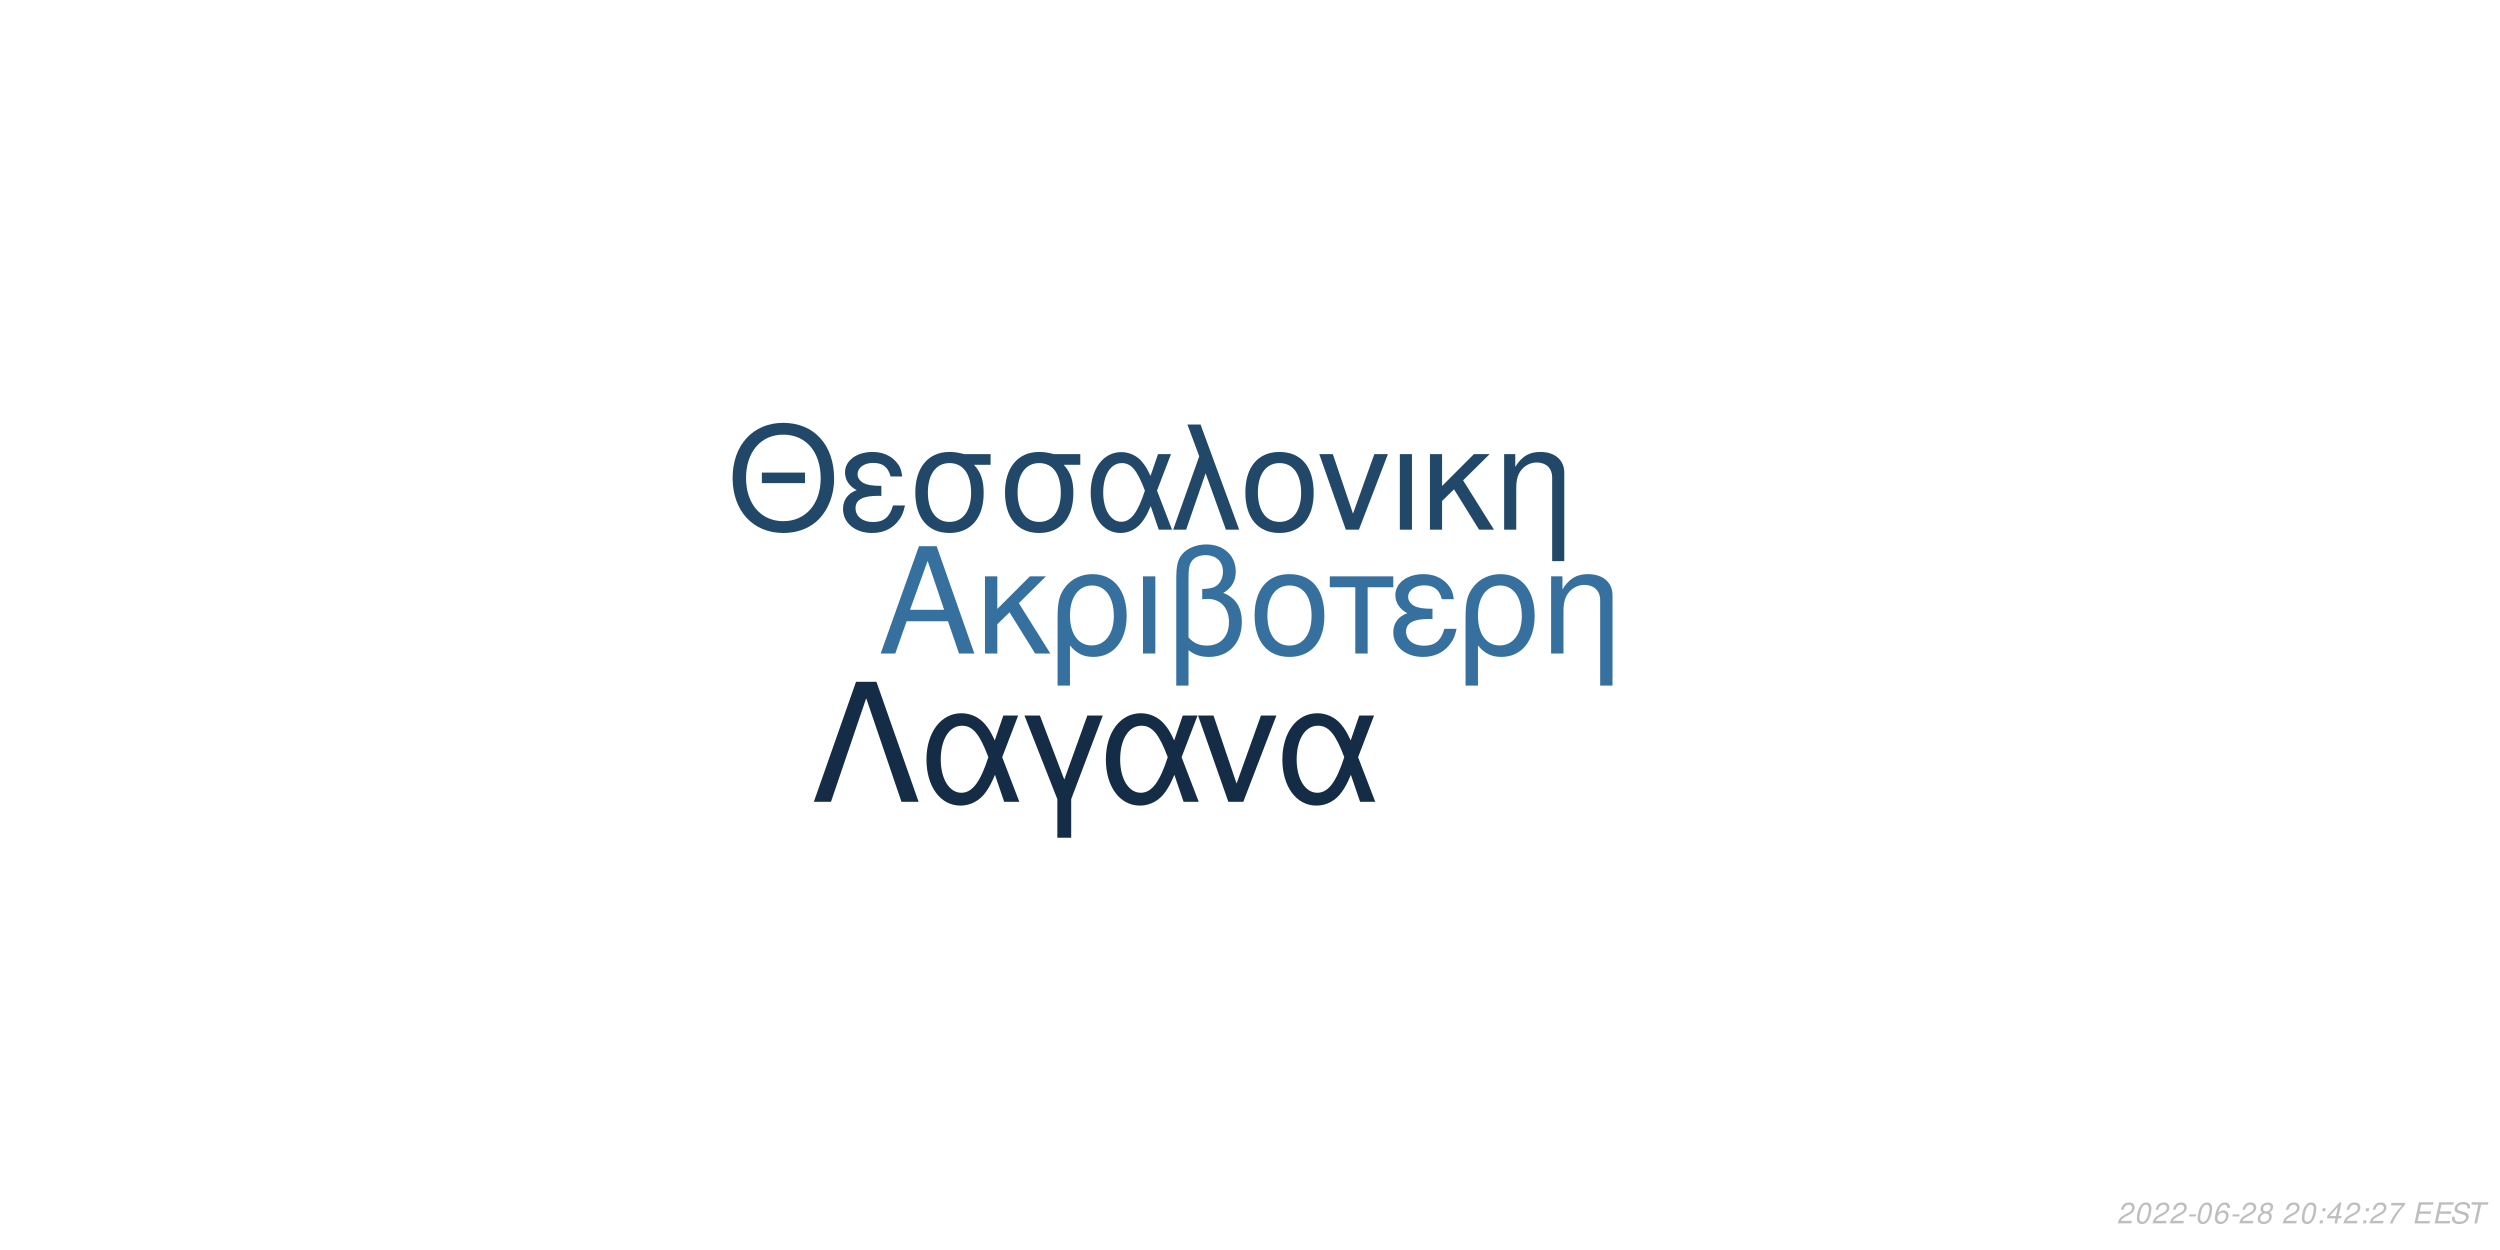
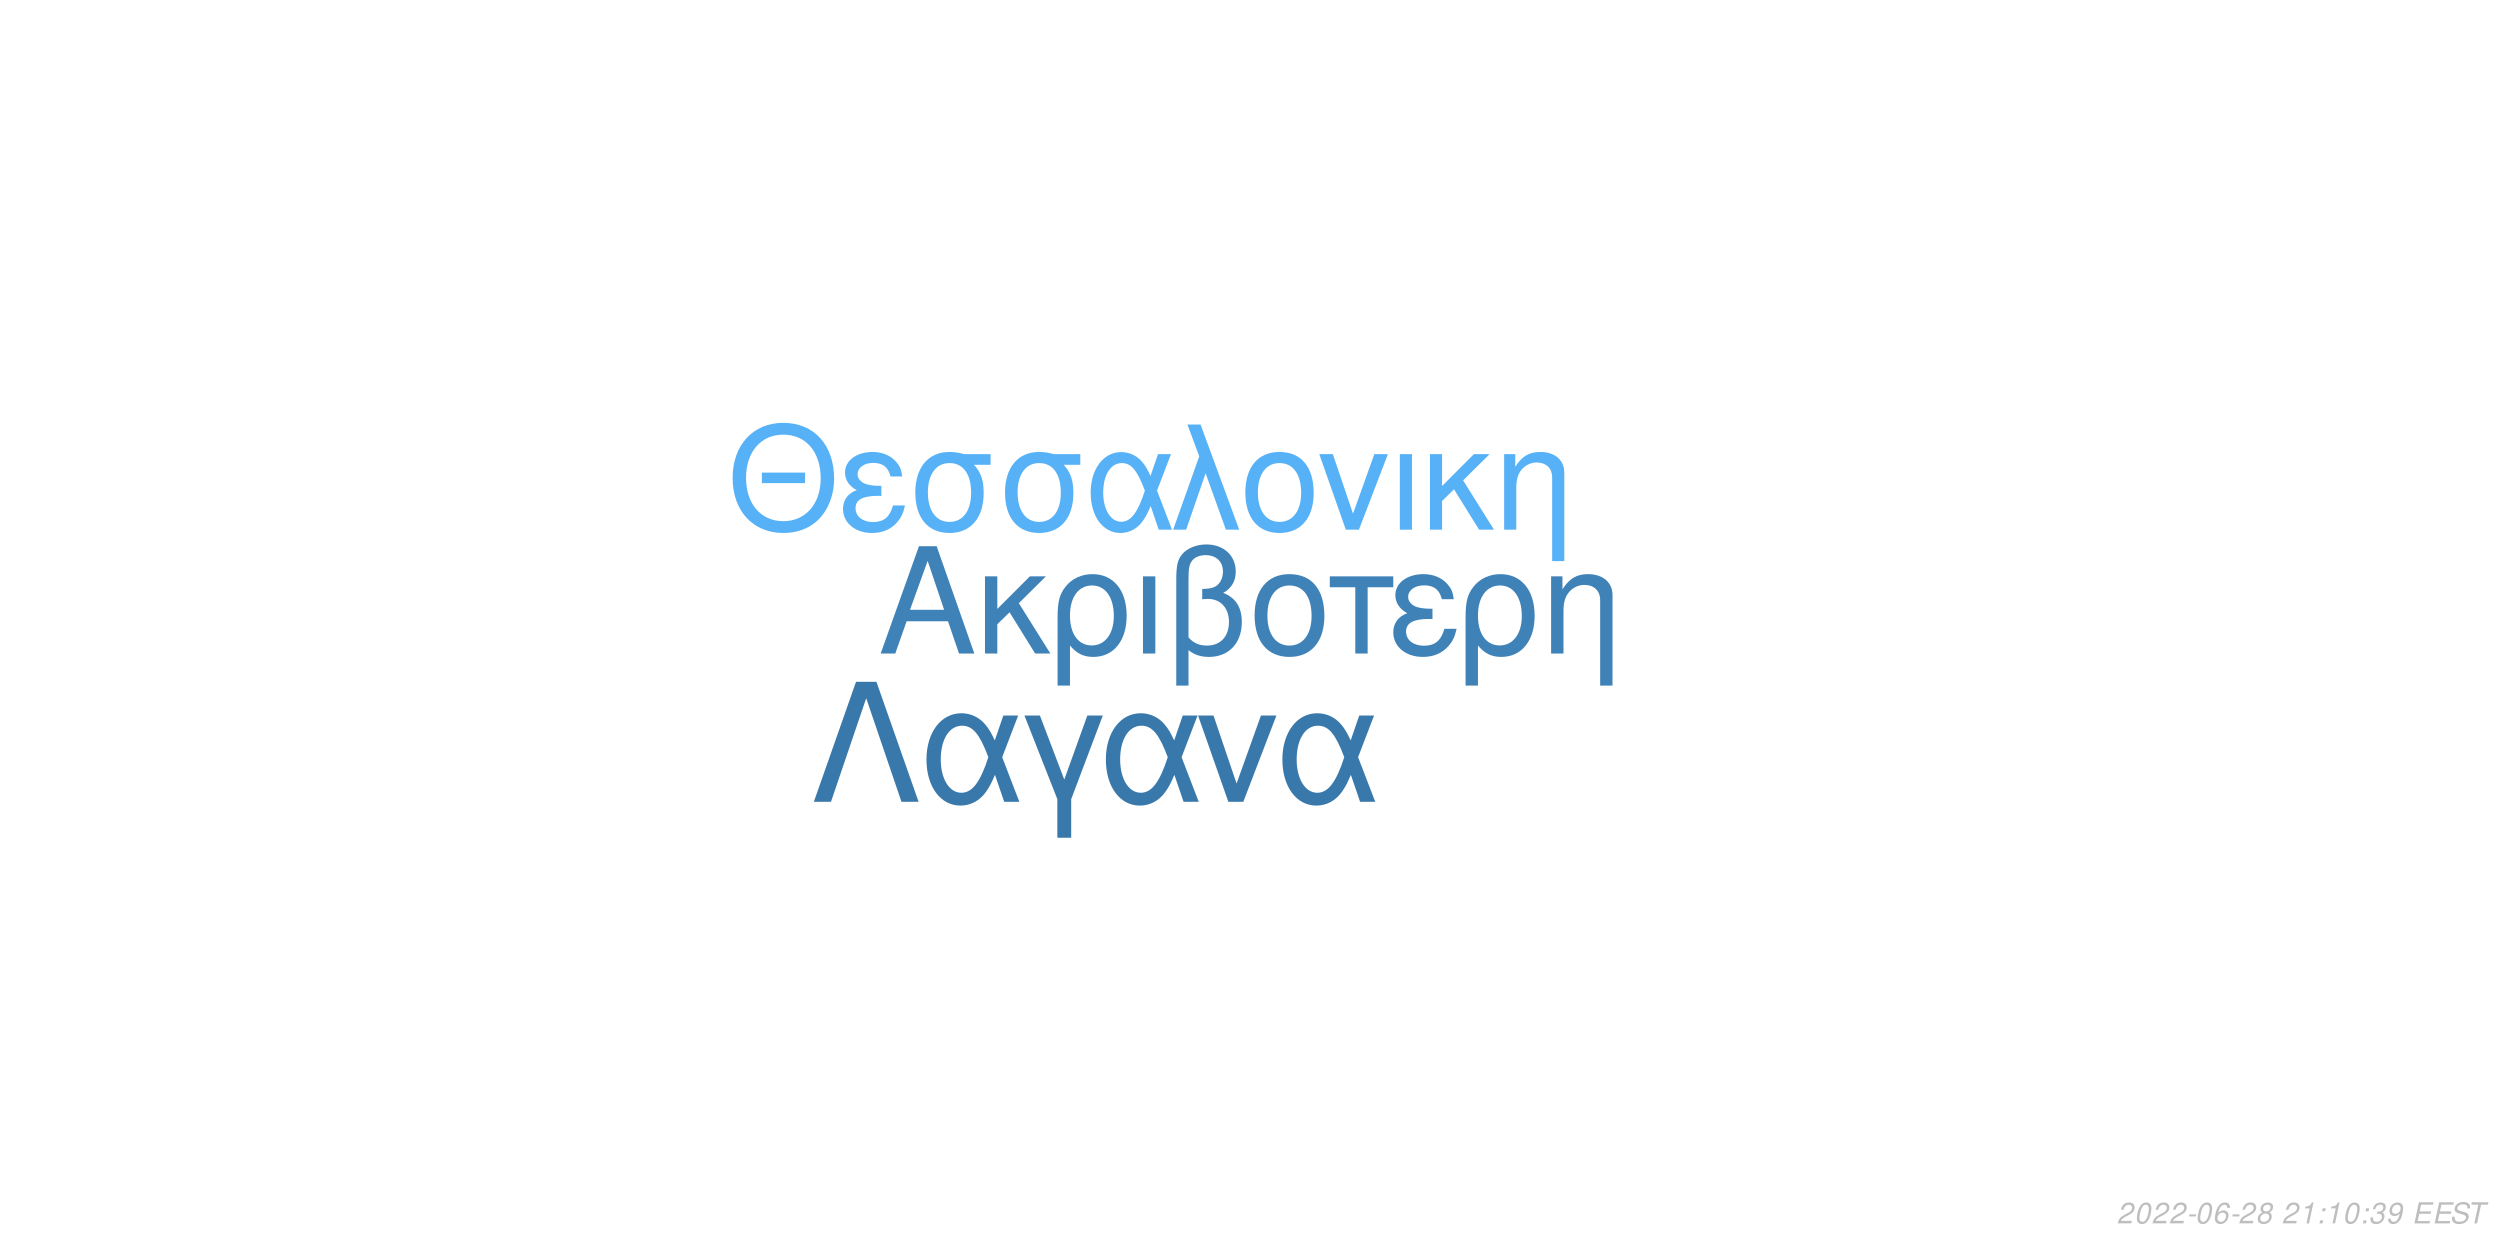
<svg xmlns="http://www.w3.org/2000/svg" xmlns:xlink="http://www.w3.org/1999/xlink" width="864pt" height="432pt" viewBox="0 0 864 432" version="1.1">
  <defs>
    <g>
      <symbol overflow="visible" id="glyph0-0">
        <path style="stroke:none;" d="" />
      </symbol>
      <symbol overflow="visible" id="glyph0-1">
        <path style="stroke:none;" d="M 24.125 -11.141 L 27.938 0 L 33.234 0 L 20.203 -37.094 L 14.094 -37.094 L 0.859 0 L 5.906 0 L 9.828 -11.141 Z M 22.797 -15.109 L 11 -15.109 L 17.094 -32.016 Z M 22.797 -15.109 " />
      </symbol>
      <symbol overflow="visible" id="glyph0-2">
        <path style="stroke:none;" d="M 7.172 -15.422 L 7.172 -26.672 L 2.906 -26.672 L 2.906 0 L 7.172 0 L 7.172 -10.125 L 11.406 -14.25 L 20.25 0 L 25.5 0 L 14.609 -17.406 L 23.969 -26.672 L 18.422 -26.672 Z M 7.172 -15.422 " />
      </symbol>
      <symbol overflow="visible" id="glyph0-3">
        <path style="stroke:none;" d="M 3 11.094 L 7.281 11.094 L 7.281 -2.797 C 9.516 -0.047 11.953 1.172 15.375 1.172 C 22.344 1.172 26.875 -4.422 26.875 -13.031 C 26.875 -21.891 22.297 -27.438 15.062 -27.438 C 11.297 -27.438 7.984 -25.906 5.797 -23.156 C 3.672 -20.516 3 -17.969 3 -12.359 Z M 14.906 -23.516 C 19.547 -23.516 22.438 -19.438 22.438 -12.922 C 22.438 -6.812 19.391 -2.797 14.812 -2.797 C 10.172 -2.797 7.281 -6.766 7.281 -13.125 C 7.281 -19.484 10.234 -23.516 14.906 -23.516 Z M 14.906 -23.516 " />
      </symbol>
      <symbol overflow="visible" id="glyph0-4">
        <path style="stroke:none;" d="M 3.516 0 L 7.781 0 L 7.781 -26.672 L 3.516 -26.672 Z M 3.516 0 " />
      </symbol>
      <symbol overflow="visible" id="glyph0-5">
        <path style="stroke:none;" d="M 4.016 11.094 L 8.25 11.094 L 8.25 -1.172 C 10.172 0.406 12.422 1.172 15.312 1.172 C 22.188 1.172 26.672 -3.609 26.672 -10.891 C 26.672 -15.984 24.578 -19.234 20.25 -20.969 C 23.109 -22.547 24.578 -25.031 24.578 -28.344 C 24.578 -33.844 20.406 -37.703 14.453 -37.703 C 10.938 -37.703 7.734 -36.391 6 -34.25 C 4.484 -32.422 4.016 -30.328 4.016 -25.391 Z M 8.25 -25.656 C 8.25 -29.359 8.5 -30.844 9.469 -32.062 C 10.375 -33.281 12.156 -34 14.094 -34 C 17.812 -34 20.156 -31.812 20.156 -28.297 C 20.156 -25.953 18.984 -23.812 17.297 -23.047 C 16.281 -22.547 15.469 -22.438 12.984 -22.297 L 12.984 -18.781 C 13.734 -18.828 14.344 -18.875 14.969 -18.875 C 19.344 -18.875 22.234 -15.719 22.234 -10.891 C 22.234 -5.906 19.281 -2.75 14.656 -2.75 C 11.953 -2.75 9.922 -3.609 8.25 -5.594 Z M 8.25 -25.656 " />
      </symbol>
      <symbol overflow="visible" id="glyph0-6">
        <path style="stroke:none;" d="M 14.094 -27.438 C 6.562 -27.438 2.094 -22.094 2.094 -13.125 C 2.094 -4.125 6.562 1.172 14.141 1.172 C 21.672 1.172 26.203 -4.172 26.203 -12.922 C 26.203 -22.188 21.828 -27.438 14.094 -27.438 Z M 14.141 -23.516 C 18.938 -23.516 21.781 -19.594 21.781 -12.984 C 21.781 -6.672 18.828 -2.75 14.141 -2.75 C 9.422 -2.75 6.516 -6.672 6.516 -13.125 C 6.516 -19.594 9.422 -23.516 14.141 -23.516 Z M 14.141 -23.516 " />
      </symbol>
      <symbol overflow="visible" id="glyph0-7">
        <path style="stroke:none;" d="M 7.891 0 L 12.156 0 L 12.156 -22.906 L 21.016 -22.906 L 21.016 -26.672 L -0.922 -26.672 L -0.922 -22.906 L 7.891 -22.906 Z M 7.891 0 " />
      </symbol>
      <symbol overflow="visible" id="glyph0-8">
        <path style="stroke:none;" d="M 14.562 -15.469 C 11.344 -15.469 9.562 -15.781 8.297 -16.438 C 6.922 -17.203 6.156 -18.328 6.156 -19.547 C 6.156 -21.891 8.453 -23.562 11.656 -23.562 C 15.062 -23.562 16.953 -22.094 17.812 -18.781 L 21.938 -18.781 C 21.578 -21.266 21.062 -22.5 19.797 -23.922 C 17.812 -26.203 14.906 -27.438 11.453 -27.438 C 5.797 -27.438 1.734 -24.375 1.734 -20.203 C 1.734 -17.609 3.156 -15.375 5.859 -13.938 C 2.797 -12.875 1.016 -10.484 1.016 -7.328 C 1.016 -2.391 5.297 1.172 11.25 1.172 C 14.969 1.172 17.906 -0.109 20.156 -2.641 C 21.578 -4.328 22.297 -5.797 22.906 -8.547 L 18.672 -8.547 C 17.5 -4.422 15.422 -2.703 11.609 -2.703 C 7.938 -2.703 5.438 -4.688 5.438 -7.578 C 5.438 -10.578 7.938 -11.953 13.484 -11.953 C 13.641 -11.953 14.094 -11.953 14.562 -11.906 Z M 14.562 -15.469 " />
      </symbol>
      <symbol overflow="visible" id="glyph0-9">
        <path style="stroke:none;" d="M 3.562 -26.672 L 3.562 0 L 7.844 0 L 7.844 -14.703 C 7.844 -17.906 8.5 -19.891 10.031 -21.531 C 11.406 -22.953 13.188 -23.719 15.062 -23.719 C 18.375 -23.719 20.516 -21.672 20.516 -18.469 L 20.516 11.094 L 24.781 11.094 L 24.781 -20.156 C 24.781 -24.578 21.469 -27.438 16.328 -27.438 C 12.359 -27.438 9.828 -25.906 7.484 -22.188 L 7.484 -26.672 Z M 3.562 -26.672 " />
      </symbol>
      <symbol overflow="visible" id="glyph1-0">
        <path style="stroke:none;" d="" />
      </symbol>
      <symbol overflow="visible" id="glyph1-1">
        <path style="stroke:none;" d="M 26.859 -19.734 L 11.953 -19.734 L 11.953 -16.094 L 26.859 -16.094 Z M 19.328 -36.922 C 8.922 -36.922 1.844 -29.25 1.844 -17.891 C 1.844 -6.484 8.875 1.141 19.391 1.141 C 23.812 1.141 27.703 -0.203 30.641 -2.688 C 34.578 -6.031 36.922 -11.656 36.922 -17.594 C 36.922 -29.297 30 -36.922 19.328 -36.922 Z M 19.328 -32.844 C 27.203 -32.844 32.281 -26.906 32.281 -17.688 C 32.281 -8.922 27.062 -2.938 19.391 -2.938 C 11.609 -2.938 6.484 -8.922 6.484 -17.891 C 6.484 -26.859 11.609 -32.844 19.328 -32.844 Z M 19.328 -32.844 " />
      </symbol>
      <symbol overflow="visible" id="glyph1-2">
        <path style="stroke:none;" d="M 14.25 -15.141 C 11.109 -15.141 9.375 -15.453 8.125 -16.094 C 6.781 -16.844 6.031 -17.938 6.031 -19.141 C 6.031 -21.422 8.266 -23.078 11.406 -23.078 C 14.75 -23.078 16.594 -21.625 17.438 -18.391 L 21.469 -18.391 C 21.125 -20.828 20.625 -22.031 19.391 -23.422 C 17.438 -25.656 14.594 -26.859 11.219 -26.859 C 5.688 -26.859 1.688 -23.875 1.688 -19.781 C 1.688 -17.234 3.094 -15.047 5.734 -13.656 C 2.734 -12.609 1 -10.266 1 -7.172 C 1 -2.344 5.188 1.141 11.016 1.141 C 14.656 1.141 17.547 -0.094 19.734 -2.594 C 21.125 -4.234 21.828 -5.688 22.422 -8.375 L 18.281 -8.375 C 17.141 -4.328 15.094 -2.641 11.359 -2.641 C 7.766 -2.641 5.328 -4.578 5.328 -7.422 C 5.328 -10.359 7.766 -11.703 13.203 -11.703 C 13.359 -11.703 13.797 -11.703 14.25 -11.656 Z M 14.25 -15.141 " />
      </symbol>
      <symbol overflow="visible" id="glyph1-3">
        <path style="stroke:none;" d="M 29 -26.109 L 19.938 -26.109 C 17.594 -26.703 16.438 -26.859 14.703 -26.859 C 7.469 -26.859 2.984 -21.469 2.984 -12.859 C 2.984 -4.031 7.375 1.141 14.797 1.141 C 22.172 1.141 26.609 -4.078 26.609 -12.656 C 26.609 -17.047 25.656 -19.828 23.266 -22.422 L 29 -22.422 Z M 14.797 -23.016 C 19.531 -23.016 22.266 -19.234 22.266 -12.75 C 22.266 -6.531 19.438 -2.688 14.797 -2.688 C 10.172 -2.688 7.328 -6.531 7.328 -12.859 C 7.328 -19.188 10.172 -23.016 14.797 -23.016 Z M 14.797 -23.016 " />
      </symbol>
      <symbol overflow="visible" id="glyph1-4">
        <path style="stroke:none;" d="M 29.344 -26.109 L 24.859 -26.109 L 22.266 -18.578 C 21.125 -21.031 20.484 -22.125 19.328 -23.469 C 17.547 -25.609 14.906 -26.812 12.156 -26.812 C 5.984 -26.812 1.594 -20.984 1.594 -12.812 C 1.594 -4.578 5.828 1.141 11.906 1.141 C 14.953 1.141 17.734 -0.344 19.625 -3.047 C 20.672 -4.531 21.281 -5.688 22.328 -8.172 L 25.109 0 L 29.703 0 L 24.516 -13.5 Z M 20.328 -13.5 C 17.891 -5.922 15.453 -2.734 12.156 -2.734 C 8.516 -2.734 5.922 -6.922 5.922 -12.812 C 5.922 -18.938 8.516 -23.016 12.359 -23.016 C 15.594 -23.016 17.688 -20.531 20.328 -13.5 Z M 20.328 -13.5 " />
      </symbol>
      <symbol overflow="visible" id="glyph1-5">
        <path style="stroke:none;" d="M 1.094 0 L 5.578 0 L 12.312 -19.484 L 19.328 0 L 23.922 0 L 10.562 -36.328 L 6.031 -36.328 L 10.109 -25.359 Z M 1.094 0 " />
      </symbol>
      <symbol overflow="visible" id="glyph1-6">
        <path style="stroke:none;" d="M 13.797 -26.859 C 6.422 -26.859 2.047 -21.625 2.047 -12.859 C 2.047 -4.031 6.422 1.141 13.859 1.141 C 21.234 1.141 25.656 -4.078 25.656 -12.656 C 25.656 -21.719 21.375 -26.859 13.797 -26.859 Z M 13.859 -23.016 C 18.531 -23.016 21.328 -19.188 21.328 -12.703 C 21.328 -6.531 18.438 -2.688 13.859 -2.688 C 9.219 -2.688 6.375 -6.531 6.375 -12.859 C 6.375 -19.188 9.219 -23.016 13.859 -23.016 Z M 13.859 -23.016 " />
      </symbol>
      <symbol overflow="visible" id="glyph1-7">
        <path style="stroke:none;" d="M 14.297 0 L 24.312 -26.109 L 19.625 -26.109 L 12.25 -5.531 L 5.281 -26.109 L 0.594 -26.109 L 9.766 0 Z M 14.297 0 " />
      </symbol>
      <symbol overflow="visible" id="glyph1-8">
        <path style="stroke:none;" d="M 3.438 0 L 7.625 0 L 7.625 -26.109 L 3.438 -26.109 Z M 3.438 0 " />
      </symbol>
      <symbol overflow="visible" id="glyph1-9">
        <path style="stroke:none;" d="M 7.031 -15.094 L 7.031 -26.109 L 2.844 -26.109 L 2.844 0 L 7.031 0 L 7.031 -9.922 L 11.156 -13.953 L 19.828 0 L 24.969 0 L 14.297 -17.047 L 23.469 -26.109 L 18.031 -26.109 Z M 7.031 -15.094 " />
      </symbol>
      <symbol overflow="visible" id="glyph1-10">
        <path style="stroke:none;" d="M 3.484 -26.109 L 3.484 0 L 7.672 0 L 7.672 -14.406 C 7.672 -17.547 8.328 -19.484 9.812 -21.078 C 11.156 -22.469 12.906 -23.219 14.75 -23.219 C 17.984 -23.219 20.078 -21.234 20.078 -18.094 L 20.078 10.859 L 24.266 10.859 L 24.266 -19.734 C 24.266 -24.062 21.031 -26.859 16 -26.859 C 12.109 -26.859 9.609 -25.359 7.328 -21.719 L 7.328 -26.109 Z M 3.484 -26.109 " />
      </symbol>
      <symbol overflow="visible" id="glyph2-0">
        <path style="stroke:none;" d="" />
      </symbol>
      <symbol overflow="visible" id="glyph2-1">
        <path style="stroke:none;" d="M 22.531 -41.484 L 15.484 -41.484 L 0.906 0 L 6.828 0 L 19 -35.797 L 31.188 0 L 37.109 0 Z M 22.531 -41.484 " />
      </symbol>
      <symbol overflow="visible" id="glyph2-2">
        <path style="stroke:none;" d="M 33.516 -29.812 L 28.391 -29.812 L 25.438 -21.219 C 24.125 -24.016 23.391 -25.266 22.078 -26.797 C 20.031 -29.25 17.016 -30.609 13.891 -30.609 C 6.828 -30.609 1.828 -23.953 1.828 -14.625 C 1.828 -5.234 6.656 1.312 13.594 1.312 C 17.078 1.312 20.266 -0.391 22.422 -3.469 C 23.609 -5.172 24.297 -6.484 25.5 -9.328 L 28.688 0 L 33.922 0 L 28 -15.422 Z M 23.219 -15.422 C 20.422 -6.766 17.641 -3.125 13.891 -3.125 C 9.734 -3.125 6.766 -7.906 6.766 -14.625 C 6.766 -21.625 9.734 -26.297 14.109 -26.297 C 17.812 -26.297 20.203 -23.453 23.219 -15.422 Z M 23.219 -15.422 " />
      </symbol>
      <symbol overflow="visible" id="glyph2-3">
        <path style="stroke:none;" d="M 12.062 12.406 L 16.844 12.406 L 16.844 -0.906 L 27.766 -29.812 L 22.422 -29.812 L 14.453 -7.688 L 6.031 -29.812 L 0.688 -29.812 L 12.062 -0.906 Z M 12.062 12.406 " />
      </symbol>
      <symbol overflow="visible" id="glyph2-4">
        <path style="stroke:none;" d="M 16.328 0 L 27.766 -29.812 L 22.422 -29.812 L 14 -6.312 L 6.031 -29.812 L 0.688 -29.812 L 11.156 0 Z M 16.328 0 " />
      </symbol>
      <symbol overflow="visible" id="glyph3-0">
        <path style="stroke:none;" d="" />
      </symbol>
      <symbol overflow="visible" id="glyph3-1">
        <path style="stroke:none;" d="M 5.234 -0.875 L 1.469 -0.875 C 1.641 -1.375 2.203 -1.891 3.109 -2.344 L 4.234 -2.938 C 5.562 -3.625 6.219 -4.469 6.219 -5.484 C 6.219 -5.938 6.062 -6.359 5.797 -6.656 C 5.469 -7.047 4.984 -7.234 4.312 -7.234 C 2.766 -7.234 1.891 -6.453 1.484 -4.734 L 2.375 -4.734 C 2.484 -5.188 2.609 -5.484 2.797 -5.75 C 3.094 -6.203 3.609 -6.453 4.188 -6.453 C 4.891 -6.453 5.344 -6.031 5.344 -5.375 C 5.344 -4.703 4.859 -4.094 4.016 -3.656 L 2.984 -3.125 C 1.234 -2.188 0.797 -1.656 0.344 -0.016 L 5.047 -0.016 Z M 5.234 -0.875 " />
      </symbol>
      <symbol overflow="visible" id="glyph3-2">
        <path style="stroke:none;" d="M 4.203 -7.234 C 3.375 -7.234 2.688 -6.812 2.125 -5.984 C 1.484 -5.047 0.984 -3.188 0.984 -1.734 C 0.984 -1.109 1.172 -0.562 1.484 -0.266 C 1.797 0.047 2.281 0.234 2.766 0.234 C 3.625 0.234 4.281 -0.156 4.859 -1.016 C 5.516 -1.953 6 -3.797 6 -5.266 C 6 -6.5 5.328 -7.234 4.203 -7.234 Z M 4.094 -6.453 C 4.734 -6.453 5.125 -5.984 5.125 -5.156 C 5.125 -4.203 4.781 -2.625 4.406 -1.812 C 3.984 -0.938 3.516 -0.547 2.875 -0.547 C 2.25 -0.547 1.875 -1.031 1.875 -1.828 C 1.875 -2.797 2.203 -4.344 2.594 -5.203 C 2.984 -6.047 3.453 -6.453 4.094 -6.453 Z M 4.094 -6.453 " />
      </symbol>
      <symbol overflow="visible" id="glyph3-3">
        <path style="stroke:none;" d="M 3.516 -3.125 L 1.125 -3.125 L 0.969 -2.406 L 3.359 -2.406 Z M 3.516 -3.125 " />
      </symbol>
      <symbol overflow="visible" id="glyph3-4">
        <path style="stroke:none;" d="M 6.125 -5.344 L 6.141 -5.625 C 6.141 -6.609 5.453 -7.234 4.391 -7.234 C 3.438 -7.234 2.641 -6.719 2.016 -5.703 C 1.422 -4.781 0.938 -2.953 0.938 -1.688 C 0.938 -0.516 1.688 0.234 2.859 0.234 C 3.703 0.234 4.438 -0.156 5 -0.875 C 5.406 -1.422 5.672 -2.156 5.672 -2.766 C 5.672 -3.812 4.969 -4.5 3.906 -4.5 C 3.234 -4.5 2.672 -4.234 2.094 -3.625 C 2.406 -5.375 3.234 -6.453 4.25 -6.453 C 4.703 -6.453 5.062 -6.234 5.172 -5.844 C 5.203 -5.719 5.234 -5.578 5.25 -5.344 Z M 3.656 -3.734 C 4.344 -3.734 4.797 -3.281 4.797 -2.625 C 4.797 -1.469 3.984 -0.547 2.984 -0.547 C 2.297 -0.547 1.812 -1.047 1.812 -1.766 C 1.812 -2.859 2.625 -3.734 3.656 -3.734 Z M 3.656 -3.734 " />
      </symbol>
      <symbol overflow="visible" id="glyph3-5">
        <path style="stroke:none;" d="M 4.766 -3.797 C 5.078 -3.969 5.234 -4.078 5.438 -4.234 C 5.812 -4.594 6.062 -5.172 6.062 -5.734 C 6.062 -6.625 5.344 -7.234 4.266 -7.234 C 2.812 -7.234 1.703 -6.219 1.703 -4.875 C 1.703 -4.406 1.875 -4.125 2.359 -3.812 C 1.297 -3.312 0.75 -2.516 0.75 -1.469 C 0.75 -0.438 1.547 0.234 2.812 0.234 C 3.656 0.234 4.359 -0.094 4.938 -0.734 C 5.359 -1.234 5.609 -1.859 5.609 -2.438 C 5.609 -3.047 5.312 -3.516 4.766 -3.797 Z M 4.109 -6.453 C 4.797 -6.453 5.188 -6.125 5.188 -5.578 C 5.188 -5.266 5.062 -4.922 4.859 -4.672 C 4.562 -4.312 4.188 -4.156 3.656 -4.156 C 2.984 -4.156 2.594 -4.453 2.594 -4.984 C 2.594 -5.859 3.203 -6.453 4.109 -6.453 Z M 3.453 -3.406 C 4.234 -3.406 4.734 -2.984 4.734 -2.312 C 4.734 -1.312 3.922 -0.547 2.875 -0.547 C 2.125 -0.547 1.625 -0.969 1.625 -1.625 C 1.625 -2.609 2.438 -3.406 3.453 -3.406 Z M 3.453 -3.406 " />
      </symbol>
      <symbol overflow="visible" id="glyph3-6">
        <path style="stroke:none;" d="" />
      </symbol>
      <symbol overflow="visible" id="glyph3-7">
+         <path style="stroke:none;" d="M 3.703 -5.188 L 2.594 0 L 3.469 0 L 5.016 -7.234 L 4.438 -7.234 C 3.906 -6.156 3.688 -6.016 2.234 -5.812 L 2.109 -5.188 Z M 3.703 -5.188 " />
+       </symbol>
+       <symbol overflow="visible" id="glyph3-8">
        <path style="stroke:none;" d="M 2.359 -1.031 L 1.312 -1.031 L 1.094 0 L 2.141 0 Z M 3.266 -5.234 L 2.219 -5.234 L 2 -4.203 L 3.047 -4.203 Z M 3.266 -5.234 " />
      </symbol>
-       <symbol overflow="visible" id="glyph3-8">
-         <path style="stroke:none;" d="M 3.625 -1.75 L 3.266 0 L 4.141 0 L 4.516 -1.75 L 5.562 -1.75 L 5.734 -2.531 L 4.688 -2.531 L 5.688 -7.234 L 5.016 -7.234 L 0.844 -2.672 L 0.641 -1.75 Z M 3.797 -2.531 L 1.594 -2.531 L 4.469 -5.703 Z M 3.797 -2.531 " />
-       </symbol>
      <symbol overflow="visible" id="glyph3-9">
-         <path style="stroke:none;" d="M 6.703 -7.094 L 1.953 -7.094 L 1.766 -6.219 L 5.594 -6.219 C 3.344 -3.688 2.266 -2.109 1.375 0 L 2.344 0 C 3.031 -1.906 4.828 -4.594 6.547 -6.281 Z M 6.703 -7.094 " />
+         <path style="stroke:none;" d="M 2.922 -3.312 C 3.125 -3.344 3.234 -3.344 3.375 -3.344 C 4.203 -3.344 4.688 -3 4.688 -2.406 C 4.688 -1.312 3.906 -0.547 2.781 -0.547 C 2.047 -0.547 1.594 -0.938 1.594 -1.562 C 1.594 -1.719 1.609 -1.844 1.656 -2.094 L 0.766 -2.094 C 0.734 -1.797 0.719 -1.641 0.719 -1.469 C 0.719 -0.375 1.406 0.234 2.641 0.234 C 3.547 0.234 4.297 -0.078 4.812 -0.656 C 5.266 -1.156 5.562 -1.875 5.562 -2.547 C 5.562 -3.125 5.344 -3.453 4.797 -3.734 C 5.641 -4.234 6.016 -4.844 6.016 -5.734 C 6.016 -6.656 5.312 -7.234 4.203 -7.234 C 3.375 -7.234 2.672 -6.938 2.188 -6.375 C 1.891 -6.031 1.703 -5.641 1.516 -4.906 L 2.391 -4.906 C 2.5 -5.359 2.594 -5.594 2.734 -5.812 C 3.047 -6.234 3.516 -6.453 4.078 -6.453 C 4.734 -6.453 5.141 -6.125 5.141 -5.578 C 5.141 -5.188 5.016 -4.797 4.797 -4.547 C 4.516 -4.234 4 -4.062 3.266 -4.062 L 3.078 -4.062 Z M 2.922 -3.312 " />
      </symbol>
      <symbol overflow="visible" id="glyph3-10">
+         <path style="stroke:none;" d="M 0.844 -1.656 C 0.844 -1.547 0.844 -1.438 0.844 -1.375 C 0.844 -0.406 1.531 0.234 2.578 0.234 C 3.203 0.234 3.766 0.016 4.297 -0.438 C 4.938 -1 5.312 -1.656 5.594 -2.719 C 5.844 -3.672 6.016 -4.766 6.016 -5.375 C 6.016 -5.844 5.844 -6.328 5.547 -6.656 C 5.203 -7.031 4.703 -7.234 4.062 -7.234 C 2.516 -7.234 1.297 -5.938 1.297 -4.266 C 1.297 -3.203 1.984 -2.547 3.047 -2.547 C 3.484 -2.547 3.953 -2.672 4.281 -2.891 C 4.406 -2.984 4.547 -3.078 4.828 -3.344 C 4.438 -1.484 3.703 -0.547 2.703 -0.547 C 2.109 -0.547 1.719 -0.938 1.719 -1.547 L 1.719 -1.656 Z M 3.953 -6.453 C 4.625 -6.453 5.141 -5.953 5.141 -5.281 C 5.141 -4.188 4.312 -3.312 3.297 -3.312 C 2.594 -3.312 2.172 -3.734 2.172 -4.453 C 2.172 -5.562 2.984 -6.453 3.953 -6.453 Z M 3.953 -6.453 " />
+       </symbol>
+       <symbol overflow="visible" id="glyph3-11">
        <path style="stroke:none;" d="M 2.547 -3.312 L 6.5 -3.312 L 6.688 -4.141 L 2.719 -4.141 L 3.219 -6.469 L 7.344 -6.469 L 7.516 -7.297 L 2.453 -7.297 L 0.906 0 L 6.125 0 L 6.297 -0.812 L 2.016 -0.812 Z M 2.547 -3.312 " />
      </symbol>
-       <symbol overflow="visible" id="glyph3-11">
+       <symbol overflow="visible" id="glyph3-12">
        <path style="stroke:none;" d="M 7.062 -5.156 C 7.125 -5.438 7.141 -5.562 7.141 -5.703 C 7.141 -6.156 6.938 -6.594 6.594 -6.891 C 6.188 -7.25 5.656 -7.406 4.875 -7.406 C 3.844 -7.406 3.047 -7.125 2.5 -6.562 C 2.094 -6.141 1.781 -5.438 1.781 -4.922 C 1.781 -4.297 2.219 -3.766 2.891 -3.562 L 4.594 -3.094 C 5.406 -2.859 5.734 -2.578 5.734 -2.094 C 5.734 -1.781 5.547 -1.406 5.266 -1.141 C 4.844 -0.766 4.266 -0.578 3.453 -0.578 C 2.328 -0.578 1.812 -0.984 1.812 -1.906 C 1.812 -2.047 1.812 -2.125 1.844 -2.312 L 0.984 -2.312 C 0.906 -2.062 0.891 -1.906 0.891 -1.688 C 0.891 -0.484 1.797 0.234 3.297 0.234 C 4.359 0.234 5.234 -0.062 5.812 -0.609 C 6.344 -1.078 6.688 -1.797 6.688 -2.375 C 6.688 -2.641 6.609 -2.906 6.453 -3.156 C 6.234 -3.5 5.938 -3.703 5.469 -3.828 L 3.75 -4.312 C 2.984 -4.547 2.734 -4.734 2.734 -5.188 C 2.734 -5.547 2.875 -5.844 3.188 -6.109 C 3.547 -6.438 4.031 -6.594 4.703 -6.594 C 5.266 -6.594 5.688 -6.484 5.906 -6.297 C 6.094 -6.125 6.219 -5.797 6.219 -5.516 C 6.219 -5.422 6.203 -5.344 6.188 -5.156 Z M 7.062 -5.156 " />
      </symbol>
-       <symbol overflow="visible" id="glyph3-12">
+       <symbol overflow="visible" id="glyph3-13">
        <path style="stroke:none;" d="M 4.938 -6.469 L 7.312 -6.469 L 7.484 -7.297 L 1.75 -7.297 L 1.578 -6.469 L 3.984 -6.469 L 2.609 0 L 3.547 0 Z M 4.938 -6.469 " />
      </symbol>
    </g>
  </defs>
  <g id="surface1">
    <rect x="0" y="0" width="864" height="432" style="fill:rgb(100%,100%,100%);fill-opacity:1;stroke:none;" />
-     <g style="fill:rgb(21.176%,43.922%,62.353%);fill-opacity:1;">
+     <g style="fill:rgb(24.706%,50.98%,72.157%);fill-opacity:1;">
      <use xlink:href="#glyph0-1" x="303.5" y="225.861" />
      <use xlink:href="#glyph0-2" x="337.5" y="225.861" />
      <use xlink:href="#glyph0-3" x="362.5" y="225.861" />
      <use xlink:href="#glyph0-4" x="391.5" y="225.861" />
      <use xlink:href="#glyph0-5" x="402.5" y="225.861" />
      <use xlink:href="#glyph0-6" x="431.5" y="225.861" />
      <use xlink:href="#glyph0-7" x="460.5" y="225.861" />
      <use xlink:href="#glyph0-8" x="480.5" y="225.861" />
      <use xlink:href="#glyph0-3" x="503.5" y="225.861" />
      <use xlink:href="#glyph0-9" x="532.5" y="225.861" />
    </g>
-     <g style="fill:rgb(12.941%,27.843%,41.176%);fill-opacity:1;">
+     <g style="fill:rgb(33.725%,69.412%,96.863%);fill-opacity:1;">
      <use xlink:href="#glyph1-1" x="251.348" y="183.058" />
      <use xlink:href="#glyph1-2" x="290.348" y="183.058" />
      <use xlink:href="#glyph1-3" x="313.348" y="183.058" />
      <use xlink:href="#glyph1-3" x="344.348" y="183.058" />
      <use xlink:href="#glyph1-4" x="375.348" y="183.058" />
      <use xlink:href="#glyph1-5" x="404.348" y="183.058" />
      <use xlink:href="#glyph1-6" x="428.348" y="183.058" />
      <use xlink:href="#glyph1-7" x="455.348" y="183.058" />
      <use xlink:href="#glyph1-8" x="480.348" y="183.058" />
      <use xlink:href="#glyph1-9" x="491.348" y="183.058" />
      <use xlink:href="#glyph1-10" x="516.348" y="183.058" />
    </g>
-     <g style="fill:rgb(7.843%,17.255%,27.059%);fill-opacity:1;">
+     <g style="fill:rgb(22.353%,47.059%,66.667%);fill-opacity:1;">
      <use xlink:href="#glyph2-1" x="280.359" y="277.105" />
      <use xlink:href="#glyph2-2" x="318.359" y="277.105" />
      <use xlink:href="#glyph2-3" x="353.359" y="277.105" />
      <use xlink:href="#glyph2-2" x="380.359" y="277.105" />
      <use xlink:href="#glyph2-4" x="413.359" y="277.105" />
      <use xlink:href="#glyph2-2" x="441.359" y="277.105" />
    </g>
    <g style="fill:rgb(74.51%,74.51%,74.51%);fill-opacity:1;">
      <use xlink:href="#glyph3-1" x="731.52" y="422.81" />
      <use xlink:href="#glyph3-2" x="737.52" y="422.81" />
      <use xlink:href="#glyph3-1" x="743.52" y="422.81" />
      <use xlink:href="#glyph3-1" x="749.52" y="422.81" />
      <use xlink:href="#glyph3-3" x="755.52" y="422.81" />
      <use xlink:href="#glyph3-2" x="758.52" y="422.81" />
      <use xlink:href="#glyph3-4" x="764.52" y="422.81" />
      <use xlink:href="#glyph3-3" x="770.52" y="422.81" />
      <use xlink:href="#glyph3-1" x="773.52" y="422.81" />
      <use xlink:href="#glyph3-5" x="779.52" y="422.81" />
      <use xlink:href="#glyph3-6" x="785.52" y="422.81" />
      <use xlink:href="#glyph3-1" x="788.52" y="422.81" />
-       <use xlink:href="#glyph3-2" x="794.52" y="422.81" />
-       <use xlink:href="#glyph3-7" x="800.52" y="422.81" />
-       <use xlink:href="#glyph3-8" x="803.52" y="422.81" />
-       <use xlink:href="#glyph3-1" x="809.52" y="422.81" />
-       <use xlink:href="#glyph3-7" x="815.52" y="422.81" />
-       <use xlink:href="#glyph3-1" x="818.52" y="422.81" />
-       <use xlink:href="#glyph3-9" x="824.52" y="422.81" />
+       <use xlink:href="#glyph3-7" x="794.52" y="422.81" />
+       <use xlink:href="#glyph3-8" x="800.52" y="422.81" />
+       <use xlink:href="#glyph3-7" x="803.52" y="422.81" />
+       <use xlink:href="#glyph3-2" x="809.52" y="422.81" />
+       <use xlink:href="#glyph3-8" x="815.52" y="422.81" />
+       <use xlink:href="#glyph3-9" x="818.52" y="422.81" />
+       <use xlink:href="#glyph3-10" x="824.52" y="422.81" />
      <use xlink:href="#glyph3-6" x="830.52" y="422.81" />
-       <use xlink:href="#glyph3-10" x="833.52" y="422.81" />
-       <use xlink:href="#glyph3-10" x="840.52" y="422.81" />
-       <use xlink:href="#glyph3-11" x="846.52" y="422.81" />
-       <use xlink:href="#glyph3-12" x="852.52" y="422.81" />
+       <use xlink:href="#glyph3-11" x="833.52" y="422.81" />
+       <use xlink:href="#glyph3-11" x="840.52" y="422.81" />
+       <use xlink:href="#glyph3-12" x="846.52" y="422.81" />
+       <use xlink:href="#glyph3-13" x="852.52" y="422.81" />
    </g>
  </g>
</svg>
